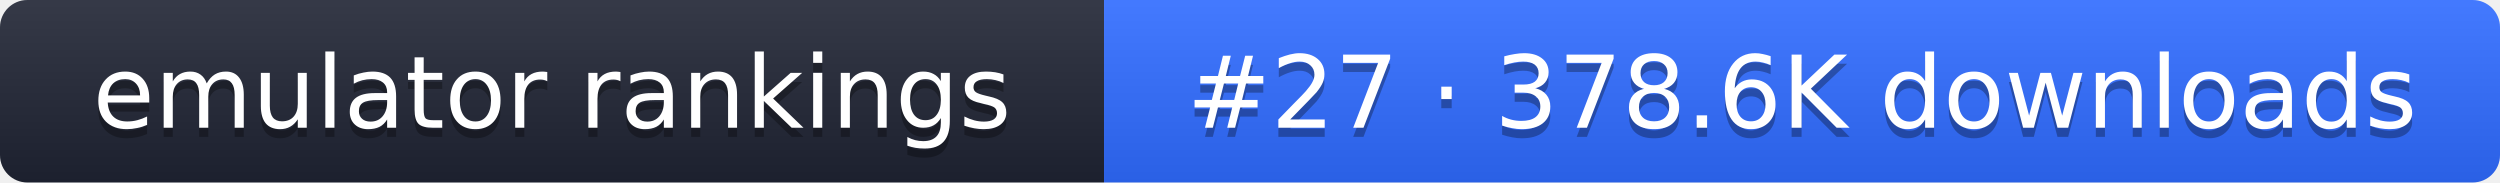
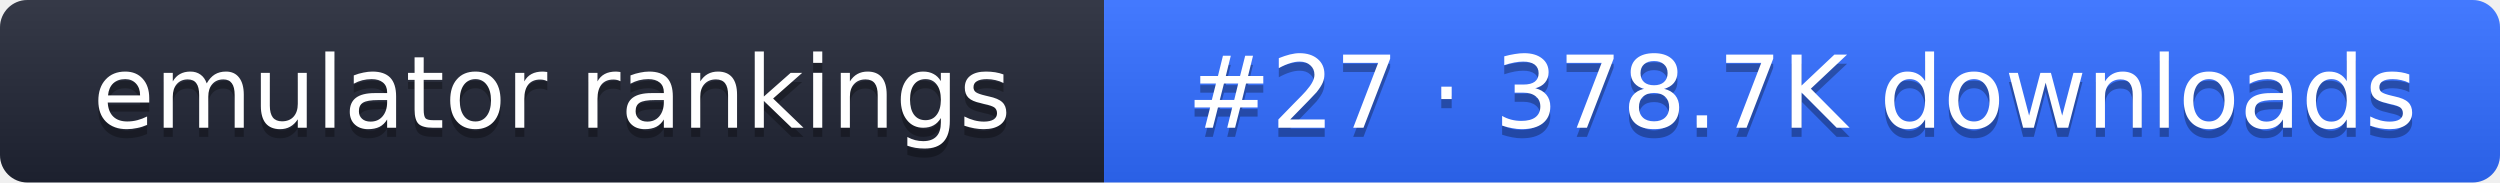
- <svg xmlns="http://www.w3.org/2000/svg" width="274" height="20" role="img" aria-label="emulator rankings: #27 · 378.6K downloads">
+ <svg xmlns="http://www.w3.org/2000/svg" width="274" height="20" role="img" aria-label="emulator rankings: #27 · 378.7K downloads">
  <linearGradient id="g" x2="0" y2="100%">
    <stop offset="0" stop-color="#fff" stop-opacity=".1" />
    <stop offset="1" stop-opacity=".1" />
  </linearGradient>
  <clipPath id="r">
    <rect width="274" height="20" rx="3" fill="#fff" />
  </clipPath>
  <g clip-path="url(#r)">
    <rect width="121" height="20" fill="#1f2433" />
    <rect x="121" width="153" height="20" fill="#2f6bff" />
    <rect width="274" height="20" fill="url(#g)" />
  </g>
  <g fill="#fff" text-anchor="middle" font-family="Verdana,DejaVu Sans,sans-serif" font-size="11">
    <text x="60.5" y="15" fill="#010101" fill-opacity=".3">emulator rankings</text>
    <text x="60.5" y="14">emulator rankings</text>
-     <text x="197.5" y="15" fill="#010101" fill-opacity=".3">#27 · 378.6K downloads</text>
-     <text x="197.5" y="14">#27 · 378.6K downloads</text>
+     <text x="197.5" y="15" fill="#010101" fill-opacity=".3">#27 · 378.7K downloads</text>
+     <text x="197.5" y="14">#27 · 378.7K downloads</text>
  </g>
</svg>
